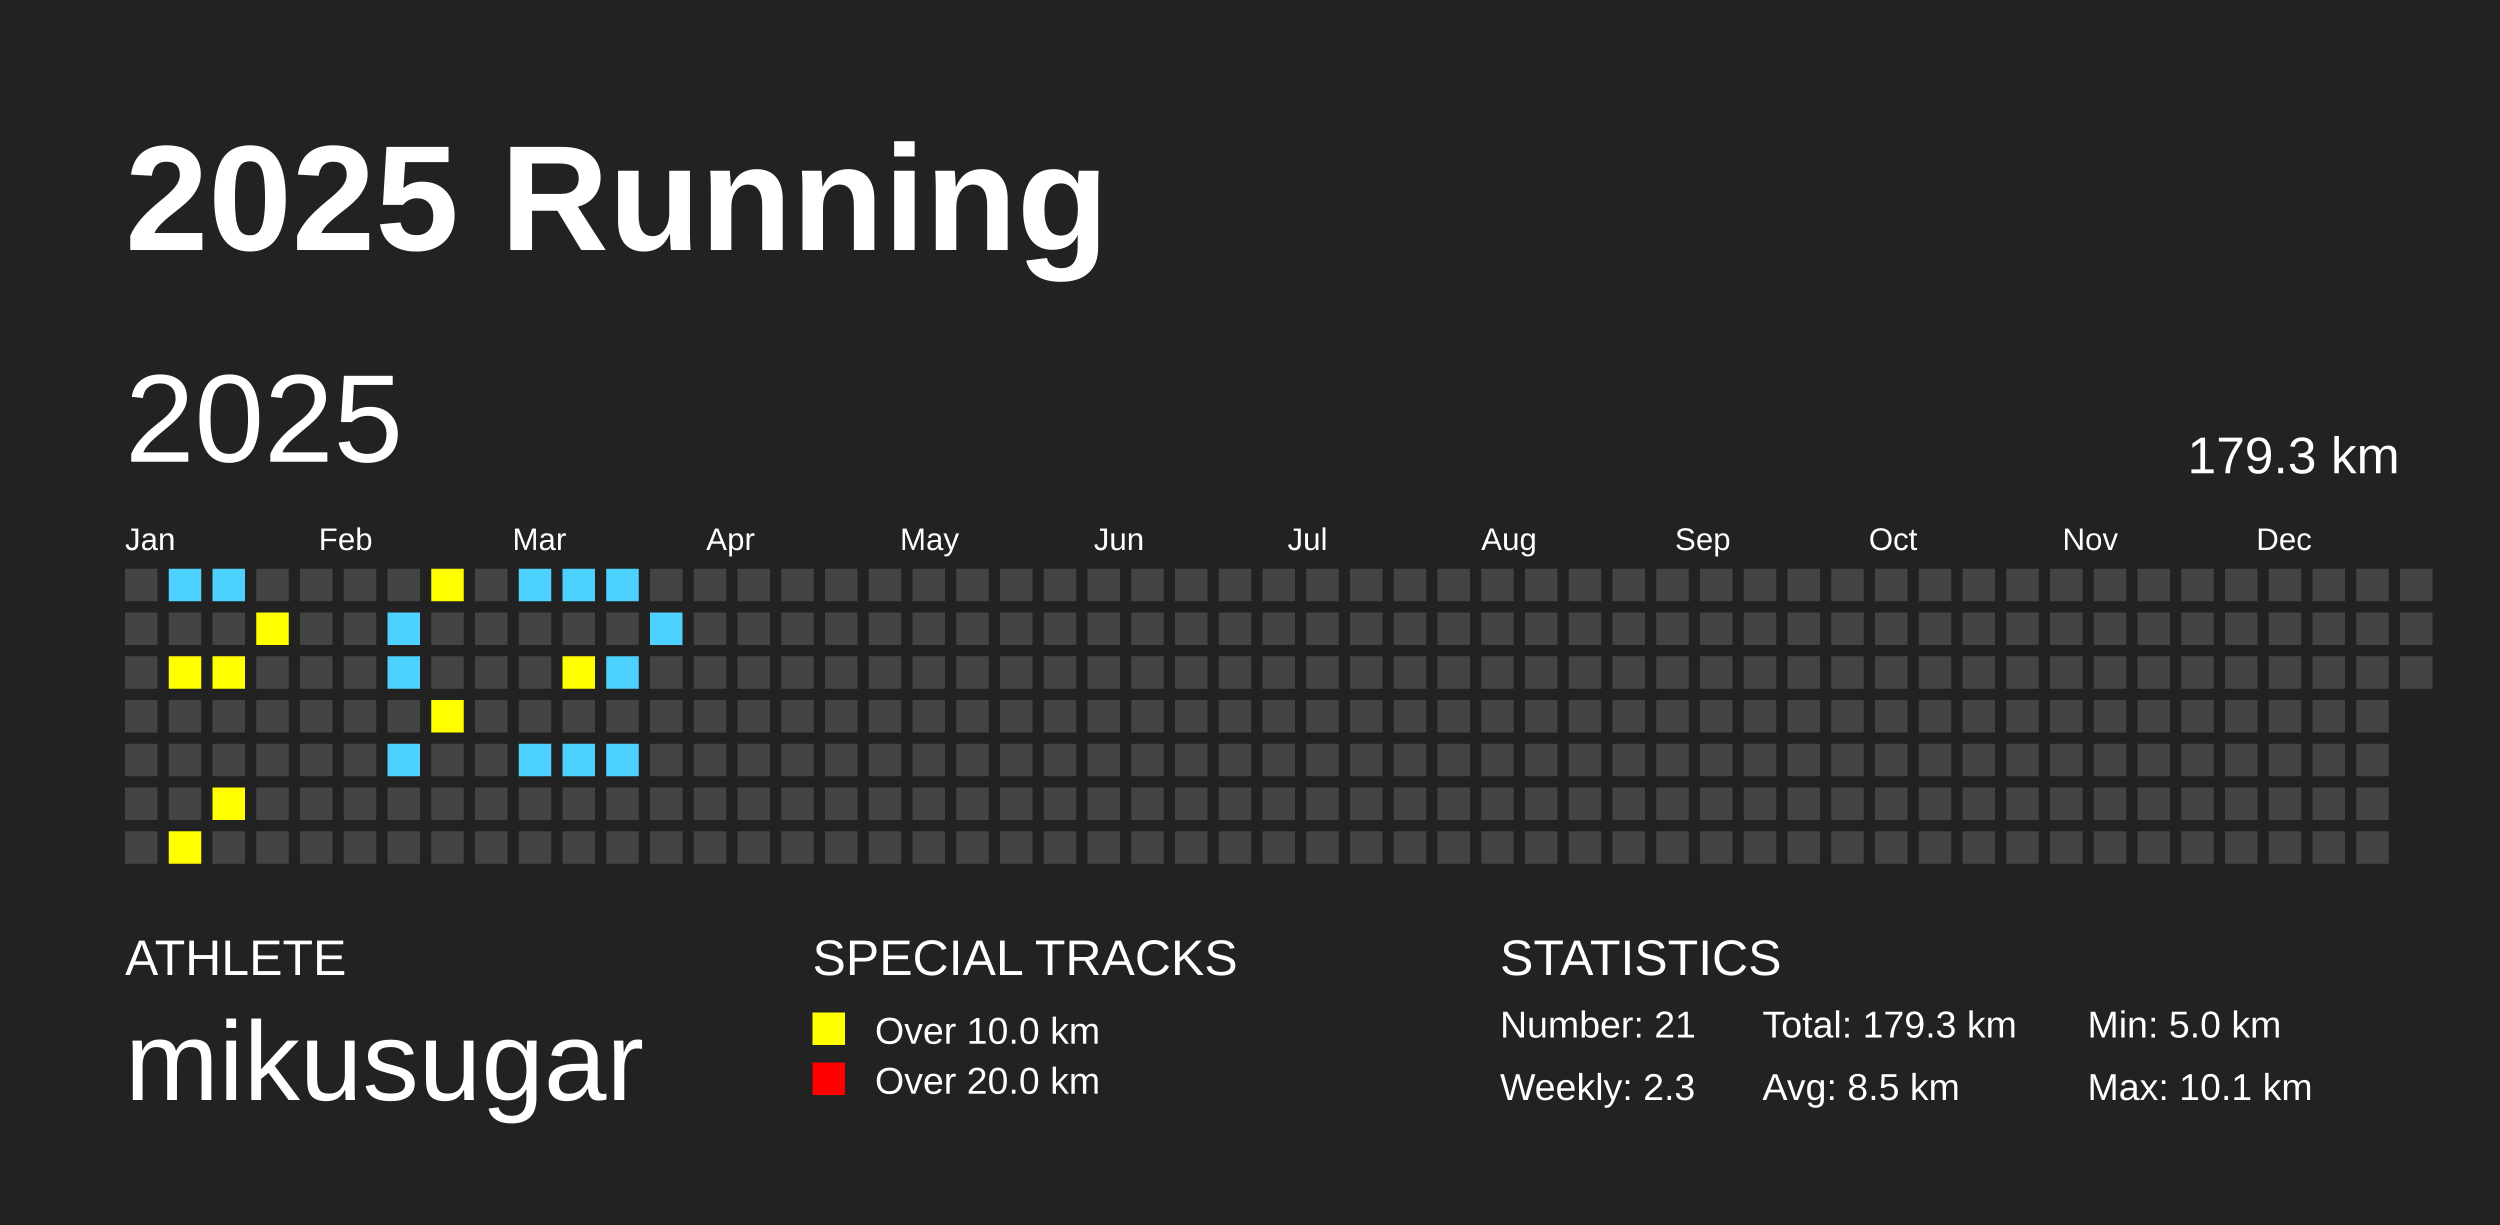
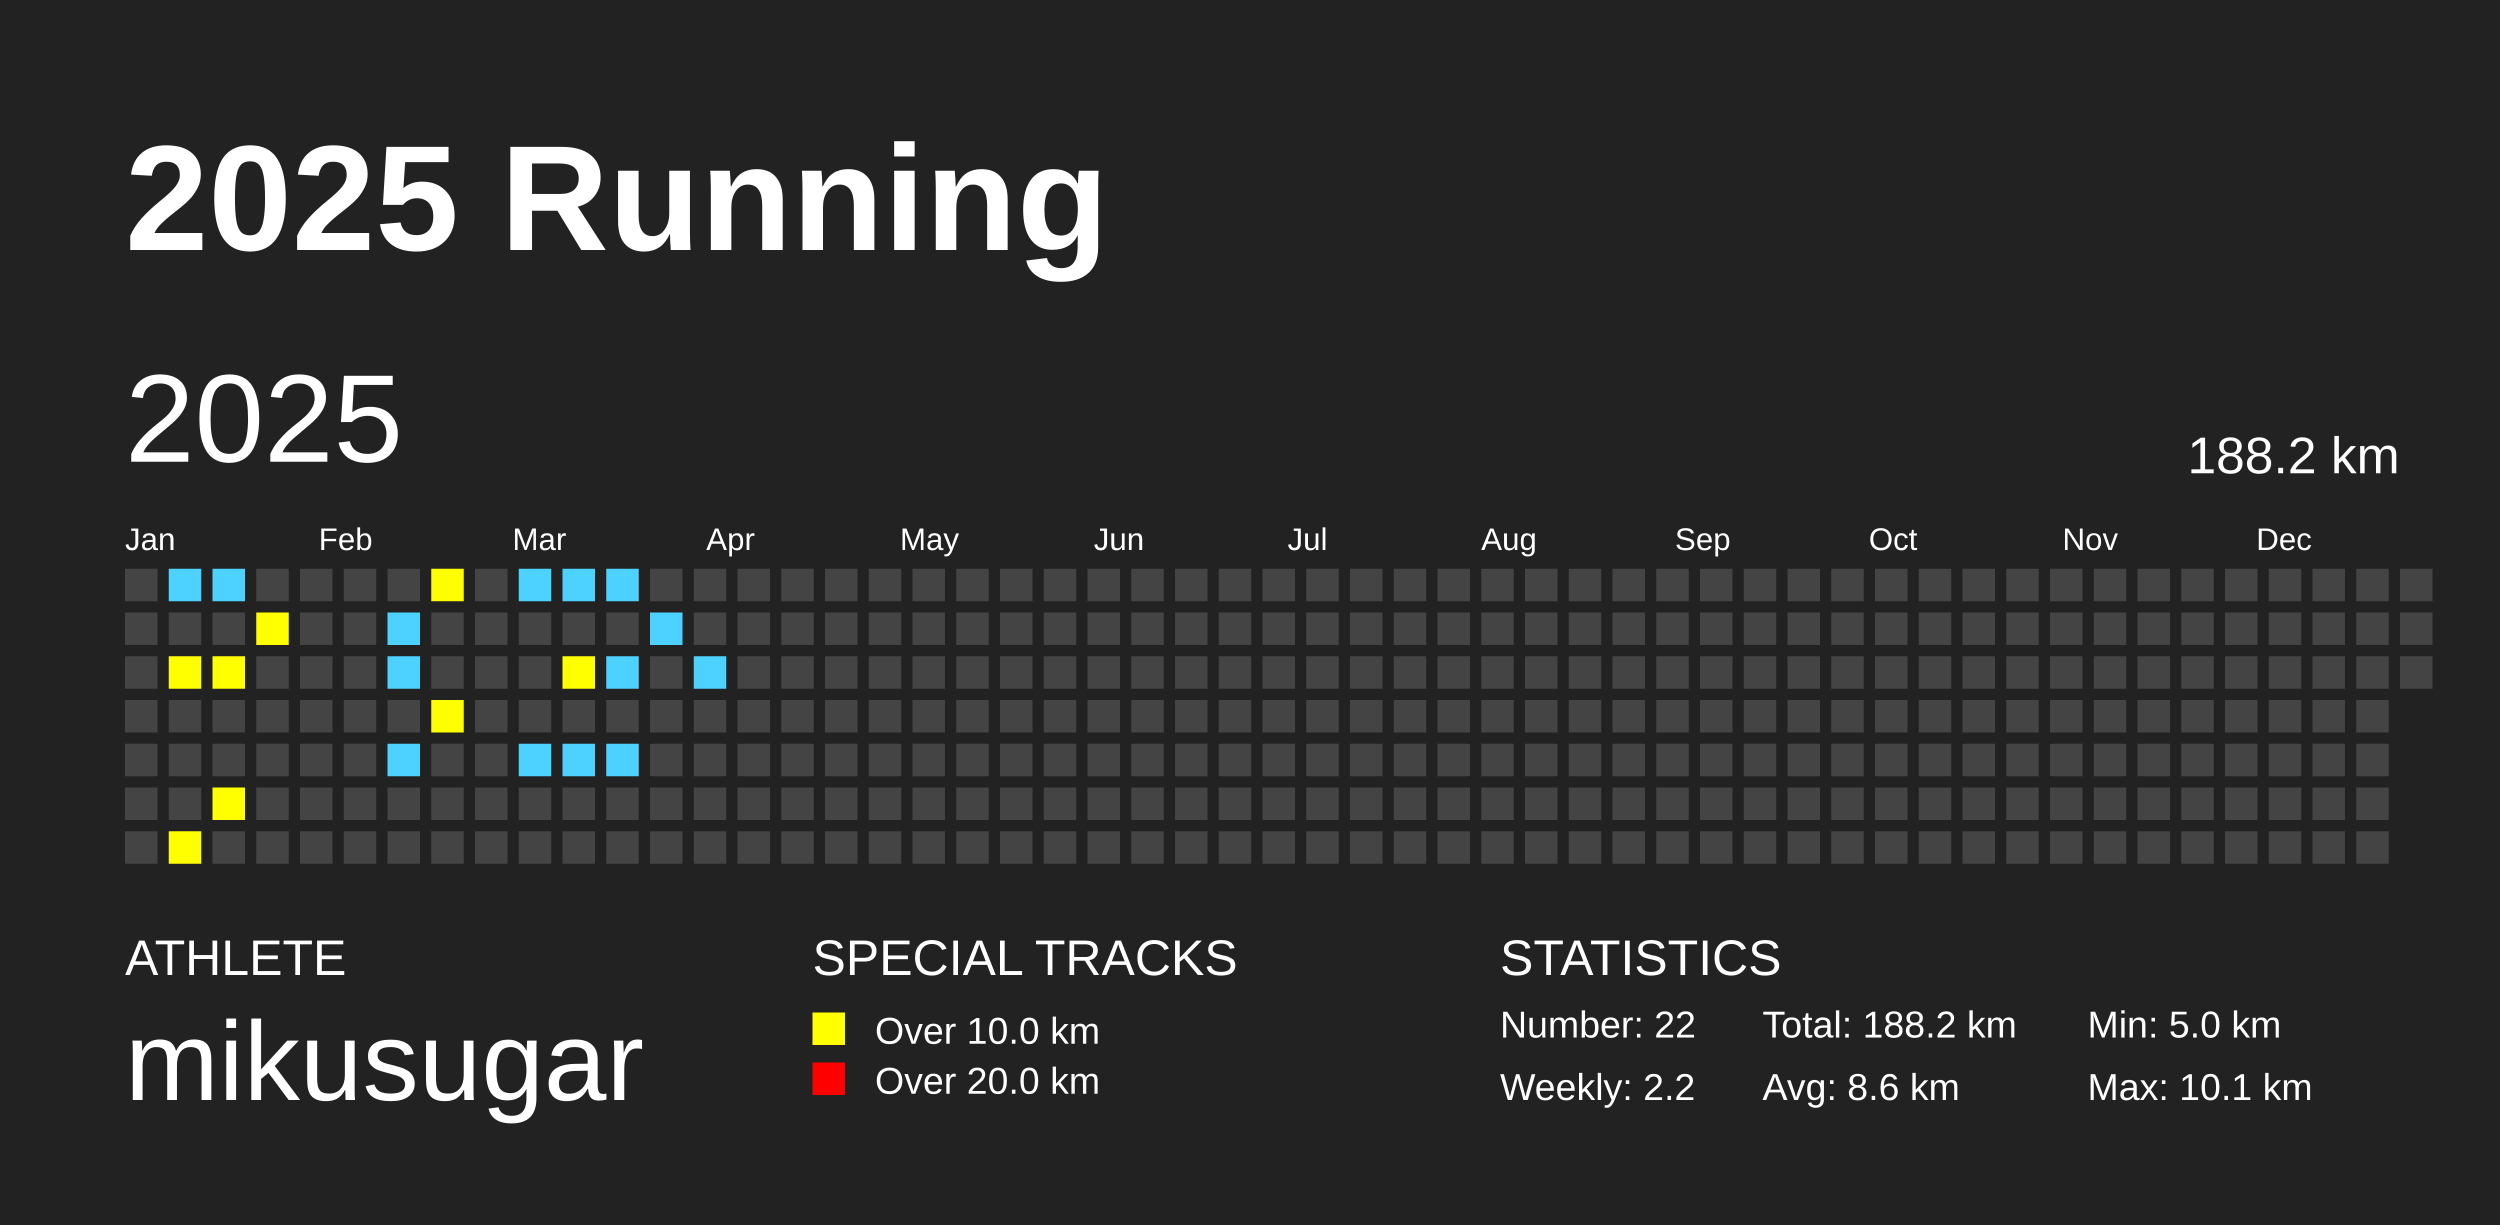
<svg xmlns="http://www.w3.org/2000/svg" baseProfile="full" height="98mm" version="1.1" viewBox="0,0,200,98" width="200mm">
  <defs />
  <rect fill="#222222" height="98" width="200" x="0" y="0" />
  <text fill="#FFFFFF" style="font-size:12px; font-family:Arial; font-weight:bold;" x="10" y="20">2025 Running</text>
  <text fill="#FFFFFF" style="font-size:4px; font-family:Arial" x="10" y="78">ATHLETE</text>
  <text fill="#FFFFFF" style="font-size:9px; font-family:Arial" x="10" y="88">mikusugar</text>
  <text fill="#FFFFFF" style="font-size:4px; font-family:Arial" x="65" y="78">SPECIAL TRACKS</text>
  <rect fill="yellow" height="2.6" width="2.6" x="65" y="81" />
  <text fill="#FFFFFF" style="font-size:3px; font-family:Arial" x="70" y="83.5">Over 10.0 km</text>
  <rect fill="red" height="2.6" width="2.6" x="65" y="85" />
  <text fill="#FFFFFF" style="font-size:3px; font-family:Arial" x="70" y="87.5">Over 20.0 km</text>
  <text fill="#FFFFFF" style="font-size:4px; font-family:Arial" x="120" y="78">STATISTICS</text>
-   <text fill="#FFFFFF" style="font-size:3px; font-family:Arial" x="120" y="83">Number: 21</text>
-   <text fill="#FFFFFF" style="font-size:3px; font-family:Arial" x="120" y="88">Weekly: 2.3</text>
-   <text fill="#FFFFFF" style="font-size:3px; font-family:Arial" x="141" y="83">Total: 179.3 km</text>
-   <text fill="#FFFFFF" style="font-size:3px; font-family:Arial" x="141" y="88">Avg: 8.5 km</text>
+   <text fill="#FFFFFF" style="font-size:3px; font-family:Arial" x="120" y="83">Number: 22</text>
+   <text fill="#FFFFFF" style="font-size:3px; font-family:Arial" x="120" y="88">Weekly: 2.2</text>
+   <text fill="#FFFFFF" style="font-size:3px; font-family:Arial" x="141" y="83">Total: 188.2 km</text>
+   <text fill="#FFFFFF" style="font-size:3px; font-family:Arial" x="141" y="88">Avg: 8.6 km</text>
  <text fill="#FFFFFF" style="font-size:3px; font-family:Arial" x="167" y="83">Min: 5.0 km</text>
  <text fill="#FFFFFF" style="font-size:3px; font-family:Arial" x="167" y="88">Max: 10.1 km</text>
  <text dominant-baseline="hanging" fill="#FFFFFF" style="font-size:10.0px; font-family:Arial;" x="10" y="30">2025</text>
-   <text dominant-baseline="hanging" fill="#FFFFFF" style="font-size:4.125px; font-family:Arial;" x="175" y="35">179.3 km</text>
+   <text dominant-baseline="hanging" fill="#FFFFFF" style="font-size:4.125px; font-family:Arial;" x="175" y="35">188.2 km</text>
  <text fill="#FFFFFF" style="font-size:2.5px; font-family:Arial" x="10.0" y="44">Jan</text>
  <text fill="#FFFFFF" style="font-size:2.5px; font-family:Arial" x="25.5" y="44">Feb</text>
  <text fill="#FFFFFF" style="font-size:2.5px; font-family:Arial" x="41.0" y="44">Mar</text>
  <text fill="#FFFFFF" style="font-size:2.5px; font-family:Arial" x="56.5" y="44">Apr</text>
  <text fill="#FFFFFF" style="font-size:2.5px; font-family:Arial" x="72.0" y="44">May</text>
  <text fill="#FFFFFF" style="font-size:2.5px; font-family:Arial" x="87.5" y="44">Jun</text>
  <text fill="#FFFFFF" style="font-size:2.5px; font-family:Arial" x="103.0" y="44">Jul</text>
  <text fill="#FFFFFF" style="font-size:2.5px; font-family:Arial" x="118.5" y="44">Aug</text>
  <text fill="#FFFFFF" style="font-size:2.5px; font-family:Arial" x="134.0" y="44">Sep</text>
  <text fill="#FFFFFF" style="font-size:2.5px; font-family:Arial" x="149.5" y="44">Oct</text>
  <text fill="#FFFFFF" style="font-size:2.5px; font-family:Arial" x="165.0" y="44">Nov</text>
  <text fill="#FFFFFF" style="font-size:2.5px; font-family:Arial" x="180.5" y="44">Dec</text>
  <rect fill="#444444" height="2.6" width="2.6" x="10.0" y="45.5" />
  <rect fill="#444444" height="2.6" width="2.6" x="10.0" y="49.0" />
  <rect fill="#444444" height="2.6" width="2.6" x="10.0" y="52.5" />
  <rect fill="#444444" height="2.6" width="2.6" x="10.0" y="56.0" />
  <rect fill="#444444" height="2.6" width="2.6" x="10.0" y="59.5" />
  <rect fill="#444444" height="2.6" width="2.6" x="10.0" y="63.0" />
  <rect fill="#444444" height="2.6" width="2.6" x="10.0" y="66.5" />
  <rect fill="#4DD2FF" height="2.6" width="2.6" x="13.5" y="45.5" />
  <rect fill="#444444" height="2.6" width="2.6" x="13.5" y="49.0" />
  <rect fill="yellow" height="2.6" width="2.6" x="13.5" y="52.5" />
  <rect fill="#444444" height="2.6" width="2.6" x="13.5" y="56.0" />
  <rect fill="#444444" height="2.6" width="2.6" x="13.5" y="59.5" />
  <rect fill="#444444" height="2.6" width="2.6" x="13.5" y="63.0" />
  <rect fill="yellow" height="2.6" width="2.6" x="13.5" y="66.5" />
  <rect fill="#4DD2FF" height="2.6" width="2.6" x="17.0" y="45.5" />
  <rect fill="#444444" height="2.6" width="2.6" x="17.0" y="49.0" />
  <rect fill="yellow" height="2.6" width="2.6" x="17.0" y="52.5" />
  <rect fill="#444444" height="2.6" width="2.6" x="17.0" y="56.0" />
  <rect fill="#444444" height="2.6" width="2.6" x="17.0" y="59.5" />
  <rect fill="yellow" height="2.6" width="2.6" x="17.0" y="63.0" />
  <rect fill="#444444" height="2.6" width="2.6" x="17.0" y="66.5" />
  <rect fill="#444444" height="2.6" width="2.6" x="20.5" y="45.5" />
  <rect fill="yellow" height="2.6" width="2.6" x="20.5" y="49.0" />
  <rect fill="#444444" height="2.6" width="2.6" x="20.5" y="52.5" />
  <rect fill="#444444" height="2.6" width="2.6" x="20.5" y="56.0" />
  <rect fill="#444444" height="2.6" width="2.6" x="20.5" y="59.5" />
  <rect fill="#444444" height="2.6" width="2.6" x="20.5" y="63.0" />
  <rect fill="#444444" height="2.6" width="2.6" x="20.5" y="66.5" />
  <rect fill="#444444" height="2.6" width="2.6" x="24.0" y="45.5" />
  <rect fill="#444444" height="2.6" width="2.6" x="24.0" y="49.0" />
  <rect fill="#444444" height="2.6" width="2.6" x="24.0" y="52.5" />
  <rect fill="#444444" height="2.6" width="2.6" x="24.0" y="56.0" />
  <rect fill="#444444" height="2.6" width="2.6" x="24.0" y="59.5" />
  <rect fill="#444444" height="2.6" width="2.6" x="24.0" y="63.0" />
  <rect fill="#444444" height="2.6" width="2.6" x="24.0" y="66.5" />
  <rect fill="#444444" height="2.6" width="2.6" x="27.5" y="45.5" />
  <rect fill="#444444" height="2.6" width="2.6" x="27.5" y="49.0" />
  <rect fill="#444444" height="2.6" width="2.6" x="27.5" y="52.5" />
  <rect fill="#444444" height="2.6" width="2.6" x="27.5" y="56.0" />
  <rect fill="#444444" height="2.6" width="2.6" x="27.5" y="59.5" />
  <rect fill="#444444" height="2.6" width="2.6" x="27.5" y="63.0" />
  <rect fill="#444444" height="2.6" width="2.6" x="27.5" y="66.5" />
  <rect fill="#444444" height="2.6" width="2.6" x="31.0" y="45.5" />
  <rect fill="#4DD2FF" height="2.6" width="2.6" x="31.0" y="49.0" />
  <rect fill="#4DD2FF" height="2.6" width="2.6" x="31.0" y="52.5" />
  <rect fill="#444444" height="2.6" width="2.6" x="31.0" y="56.0" />
  <rect fill="#4DD2FF" height="2.6" width="2.6" x="31.0" y="59.5" />
  <rect fill="#444444" height="2.6" width="2.6" x="31.0" y="63.0" />
  <rect fill="#444444" height="2.6" width="2.6" x="31.0" y="66.5" />
  <rect fill="yellow" height="2.6" width="2.6" x="34.5" y="45.5" />
  <rect fill="#444444" height="2.6" width="2.6" x="34.5" y="49.0" />
  <rect fill="#444444" height="2.6" width="2.6" x="34.5" y="52.5" />
  <rect fill="yellow" height="2.6" width="2.6" x="34.5" y="56.0" />
  <rect fill="#444444" height="2.6" width="2.6" x="34.5" y="59.5" />
  <rect fill="#444444" height="2.6" width="2.6" x="34.5" y="63.0" />
  <rect fill="#444444" height="2.6" width="2.6" x="34.5" y="66.5" />
  <rect fill="#444444" height="2.6" width="2.6" x="38.0" y="45.5" />
  <rect fill="#444444" height="2.6" width="2.6" x="38.0" y="49.0" />
  <rect fill="#444444" height="2.6" width="2.6" x="38.0" y="52.5" />
  <rect fill="#444444" height="2.6" width="2.6" x="38.0" y="56.0" />
  <rect fill="#444444" height="2.6" width="2.6" x="38.0" y="59.5" />
  <rect fill="#444444" height="2.6" width="2.6" x="38.0" y="63.0" />
  <rect fill="#444444" height="2.6" width="2.6" x="38.0" y="66.5" />
  <rect fill="#4DD2FF" height="2.6" width="2.6" x="41.5" y="45.5" />
  <rect fill="#444444" height="2.6" width="2.6" x="41.5" y="49.0" />
  <rect fill="#444444" height="2.6" width="2.6" x="41.5" y="52.5" />
  <rect fill="#444444" height="2.6" width="2.6" x="41.5" y="56.0" />
  <rect fill="#4DD2FF" height="2.6" width="2.6" x="41.5" y="59.5" />
  <rect fill="#444444" height="2.6" width="2.6" x="41.5" y="63.0" />
  <rect fill="#444444" height="2.6" width="2.6" x="41.5" y="66.5" />
  <rect fill="#4DD2FF" height="2.6" width="2.6" x="45.0" y="45.5" />
  <rect fill="#444444" height="2.6" width="2.6" x="45.0" y="49.0" />
  <rect fill="yellow" height="2.6" width="2.6" x="45.0" y="52.5" />
  <rect fill="#444444" height="2.6" width="2.6" x="45.0" y="56.0" />
  <rect fill="#4DD2FF" height="2.6" width="2.6" x="45.0" y="59.5" />
  <rect fill="#444444" height="2.6" width="2.6" x="45.0" y="63.0" />
  <rect fill="#444444" height="2.6" width="2.6" x="45.0" y="66.5" />
  <rect fill="#4DD2FF" height="2.6" width="2.6" x="48.5" y="45.5" />
  <rect fill="#444444" height="2.6" width="2.6" x="48.5" y="49.0" />
  <rect fill="#4DD2FF" height="2.6" width="2.6" x="48.5" y="52.5" />
  <rect fill="#444444" height="2.6" width="2.6" x="48.5" y="56.0" />
  <rect fill="#4DD2FF" height="2.6" width="2.6" x="48.5" y="59.5" />
  <rect fill="#444444" height="2.6" width="2.6" x="48.5" y="63.0" />
  <rect fill="#444444" height="2.6" width="2.6" x="48.5" y="66.5" />
  <rect fill="#444444" height="2.6" width="2.6" x="52.0" y="45.5" />
  <rect fill="#4DD2FF" height="2.6" width="2.6" x="52.0" y="49.0" />
  <rect fill="#444444" height="2.6" width="2.6" x="52.0" y="52.5" />
  <rect fill="#444444" height="2.6" width="2.6" x="52.0" y="56.0" />
  <rect fill="#444444" height="2.6" width="2.6" x="52.0" y="59.5" />
  <rect fill="#444444" height="2.6" width="2.6" x="52.0" y="63.0" />
  <rect fill="#444444" height="2.6" width="2.6" x="52.0" y="66.5" />
  <rect fill="#444444" height="2.6" width="2.6" x="55.5" y="45.5" />
  <rect fill="#444444" height="2.6" width="2.6" x="55.5" y="49.0" />
-   <rect fill="#444444" height="2.6" width="2.6" x="55.5" y="52.5" />
+   <rect fill="#4DD2FF" height="2.6" width="2.6" x="55.5" y="52.5" />
  <rect fill="#444444" height="2.6" width="2.6" x="55.5" y="56.0" />
  <rect fill="#444444" height="2.6" width="2.6" x="55.5" y="59.5" />
  <rect fill="#444444" height="2.6" width="2.6" x="55.5" y="63.0" />
  <rect fill="#444444" height="2.6" width="2.6" x="55.5" y="66.5" />
  <rect fill="#444444" height="2.6" width="2.6" x="59.0" y="45.5" />
  <rect fill="#444444" height="2.6" width="2.6" x="59.0" y="49.0" />
  <rect fill="#444444" height="2.6" width="2.6" x="59.0" y="52.5" />
  <rect fill="#444444" height="2.6" width="2.6" x="59.0" y="56.0" />
  <rect fill="#444444" height="2.6" width="2.6" x="59.0" y="59.5" />
  <rect fill="#444444" height="2.6" width="2.6" x="59.0" y="63.0" />
  <rect fill="#444444" height="2.6" width="2.6" x="59.0" y="66.5" />
  <rect fill="#444444" height="2.6" width="2.6" x="62.5" y="45.5" />
  <rect fill="#444444" height="2.6" width="2.6" x="62.5" y="49.0" />
  <rect fill="#444444" height="2.6" width="2.6" x="62.5" y="52.5" />
  <rect fill="#444444" height="2.6" width="2.6" x="62.5" y="56.0" />
  <rect fill="#444444" height="2.6" width="2.6" x="62.5" y="59.5" />
  <rect fill="#444444" height="2.6" width="2.6" x="62.5" y="63.0" />
  <rect fill="#444444" height="2.6" width="2.6" x="62.5" y="66.5" />
  <rect fill="#444444" height="2.6" width="2.6" x="66.0" y="45.5" />
  <rect fill="#444444" height="2.6" width="2.6" x="66.0" y="49.0" />
  <rect fill="#444444" height="2.6" width="2.6" x="66.0" y="52.5" />
  <rect fill="#444444" height="2.6" width="2.6" x="66.0" y="56.0" />
  <rect fill="#444444" height="2.6" width="2.6" x="66.0" y="59.5" />
  <rect fill="#444444" height="2.6" width="2.6" x="66.0" y="63.0" />
  <rect fill="#444444" height="2.6" width="2.6" x="66.0" y="66.5" />
  <rect fill="#444444" height="2.6" width="2.6" x="69.5" y="45.5" />
  <rect fill="#444444" height="2.6" width="2.6" x="69.5" y="49.0" />
  <rect fill="#444444" height="2.6" width="2.6" x="69.5" y="52.5" />
  <rect fill="#444444" height="2.6" width="2.6" x="69.5" y="56.0" />
  <rect fill="#444444" height="2.6" width="2.6" x="69.5" y="59.5" />
  <rect fill="#444444" height="2.6" width="2.6" x="69.5" y="63.0" />
  <rect fill="#444444" height="2.6" width="2.6" x="69.5" y="66.5" />
  <rect fill="#444444" height="2.6" width="2.6" x="73.0" y="45.5" />
  <rect fill="#444444" height="2.6" width="2.6" x="73.0" y="49.0" />
  <rect fill="#444444" height="2.6" width="2.6" x="73.0" y="52.5" />
  <rect fill="#444444" height="2.6" width="2.6" x="73.0" y="56.0" />
  <rect fill="#444444" height="2.6" width="2.6" x="73.0" y="59.5" />
  <rect fill="#444444" height="2.6" width="2.6" x="73.0" y="63.0" />
  <rect fill="#444444" height="2.6" width="2.6" x="73.0" y="66.5" />
  <rect fill="#444444" height="2.6" width="2.6" x="76.5" y="45.5" />
  <rect fill="#444444" height="2.6" width="2.6" x="76.5" y="49.0" />
  <rect fill="#444444" height="2.6" width="2.6" x="76.5" y="52.5" />
  <rect fill="#444444" height="2.6" width="2.6" x="76.5" y="56.0" />
  <rect fill="#444444" height="2.6" width="2.6" x="76.5" y="59.5" />
  <rect fill="#444444" height="2.6" width="2.6" x="76.5" y="63.0" />
  <rect fill="#444444" height="2.6" width="2.6" x="76.5" y="66.5" />
  <rect fill="#444444" height="2.6" width="2.6" x="80.0" y="45.5" />
  <rect fill="#444444" height="2.6" width="2.6" x="80.0" y="49.0" />
  <rect fill="#444444" height="2.6" width="2.6" x="80.0" y="52.5" />
  <rect fill="#444444" height="2.6" width="2.6" x="80.0" y="56.0" />
  <rect fill="#444444" height="2.6" width="2.6" x="80.0" y="59.5" />
  <rect fill="#444444" height="2.6" width="2.6" x="80.0" y="63.0" />
  <rect fill="#444444" height="2.6" width="2.6" x="80.0" y="66.5" />
  <rect fill="#444444" height="2.6" width="2.6" x="83.5" y="45.5" />
  <rect fill="#444444" height="2.6" width="2.6" x="83.5" y="49.0" />
  <rect fill="#444444" height="2.6" width="2.6" x="83.5" y="52.5" />
  <rect fill="#444444" height="2.6" width="2.6" x="83.5" y="56.0" />
  <rect fill="#444444" height="2.6" width="2.6" x="83.5" y="59.5" />
  <rect fill="#444444" height="2.6" width="2.6" x="83.5" y="63.0" />
  <rect fill="#444444" height="2.6" width="2.6" x="83.5" y="66.5" />
  <rect fill="#444444" height="2.6" width="2.6" x="87.0" y="45.5" />
  <rect fill="#444444" height="2.6" width="2.6" x="87.0" y="49.0" />
  <rect fill="#444444" height="2.6" width="2.6" x="87.0" y="52.5" />
  <rect fill="#444444" height="2.6" width="2.6" x="87.0" y="56.0" />
  <rect fill="#444444" height="2.6" width="2.6" x="87.0" y="59.5" />
  <rect fill="#444444" height="2.6" width="2.6" x="87.0" y="63.0" />
  <rect fill="#444444" height="2.6" width="2.6" x="87.0" y="66.5" />
  <rect fill="#444444" height="2.6" width="2.6" x="90.5" y="45.5" />
  <rect fill="#444444" height="2.6" width="2.6" x="90.5" y="49.0" />
  <rect fill="#444444" height="2.6" width="2.6" x="90.5" y="52.5" />
  <rect fill="#444444" height="2.6" width="2.6" x="90.5" y="56.0" />
  <rect fill="#444444" height="2.6" width="2.6" x="90.5" y="59.5" />
  <rect fill="#444444" height="2.6" width="2.6" x="90.5" y="63.0" />
  <rect fill="#444444" height="2.6" width="2.6" x="90.5" y="66.5" />
  <rect fill="#444444" height="2.6" width="2.6" x="94.0" y="45.5" />
  <rect fill="#444444" height="2.6" width="2.6" x="94.0" y="49.0" />
  <rect fill="#444444" height="2.6" width="2.6" x="94.0" y="52.5" />
  <rect fill="#444444" height="2.6" width="2.6" x="94.0" y="56.0" />
  <rect fill="#444444" height="2.6" width="2.6" x="94.0" y="59.5" />
  <rect fill="#444444" height="2.6" width="2.6" x="94.0" y="63.0" />
  <rect fill="#444444" height="2.6" width="2.6" x="94.0" y="66.5" />
  <rect fill="#444444" height="2.6" width="2.6" x="97.5" y="45.5" />
  <rect fill="#444444" height="2.6" width="2.6" x="97.5" y="49.0" />
  <rect fill="#444444" height="2.6" width="2.6" x="97.5" y="52.5" />
  <rect fill="#444444" height="2.6" width="2.6" x="97.5" y="56.0" />
  <rect fill="#444444" height="2.6" width="2.6" x="97.5" y="59.5" />
  <rect fill="#444444" height="2.6" width="2.6" x="97.5" y="63.0" />
  <rect fill="#444444" height="2.6" width="2.6" x="97.5" y="66.5" />
  <rect fill="#444444" height="2.6" width="2.6" x="101.0" y="45.5" />
  <rect fill="#444444" height="2.6" width="2.6" x="101.0" y="49.0" />
  <rect fill="#444444" height="2.6" width="2.6" x="101.0" y="52.5" />
  <rect fill="#444444" height="2.6" width="2.6" x="101.0" y="56.0" />
  <rect fill="#444444" height="2.6" width="2.6" x="101.0" y="59.5" />
  <rect fill="#444444" height="2.6" width="2.6" x="101.0" y="63.0" />
  <rect fill="#444444" height="2.6" width="2.6" x="101.0" y="66.5" />
  <rect fill="#444444" height="2.6" width="2.6" x="104.5" y="45.5" />
  <rect fill="#444444" height="2.6" width="2.6" x="104.5" y="49.0" />
  <rect fill="#444444" height="2.6" width="2.6" x="104.5" y="52.5" />
  <rect fill="#444444" height="2.6" width="2.6" x="104.5" y="56.0" />
  <rect fill="#444444" height="2.6" width="2.6" x="104.5" y="59.5" />
  <rect fill="#444444" height="2.6" width="2.6" x="104.5" y="63.0" />
  <rect fill="#444444" height="2.6" width="2.6" x="104.5" y="66.5" />
  <rect fill="#444444" height="2.6" width="2.6" x="108.0" y="45.5" />
  <rect fill="#444444" height="2.6" width="2.6" x="108.0" y="49.0" />
  <rect fill="#444444" height="2.6" width="2.6" x="108.0" y="52.5" />
  <rect fill="#444444" height="2.6" width="2.6" x="108.0" y="56.0" />
  <rect fill="#444444" height="2.6" width="2.6" x="108.0" y="59.5" />
  <rect fill="#444444" height="2.6" width="2.6" x="108.0" y="63.0" />
  <rect fill="#444444" height="2.6" width="2.6" x="108.0" y="66.5" />
  <rect fill="#444444" height="2.6" width="2.6" x="111.5" y="45.5" />
  <rect fill="#444444" height="2.6" width="2.6" x="111.5" y="49.0" />
  <rect fill="#444444" height="2.6" width="2.6" x="111.5" y="52.5" />
  <rect fill="#444444" height="2.6" width="2.6" x="111.5" y="56.0" />
  <rect fill="#444444" height="2.6" width="2.6" x="111.5" y="59.5" />
  <rect fill="#444444" height="2.6" width="2.6" x="111.5" y="63.0" />
  <rect fill="#444444" height="2.6" width="2.6" x="111.5" y="66.5" />
  <rect fill="#444444" height="2.6" width="2.6" x="115.0" y="45.5" />
  <rect fill="#444444" height="2.6" width="2.6" x="115.0" y="49.0" />
  <rect fill="#444444" height="2.6" width="2.6" x="115.0" y="52.5" />
  <rect fill="#444444" height="2.6" width="2.6" x="115.0" y="56.0" />
  <rect fill="#444444" height="2.6" width="2.6" x="115.0" y="59.5" />
  <rect fill="#444444" height="2.6" width="2.6" x="115.0" y="63.0" />
  <rect fill="#444444" height="2.6" width="2.6" x="115.0" y="66.5" />
  <rect fill="#444444" height="2.6" width="2.6" x="118.5" y="45.5" />
  <rect fill="#444444" height="2.6" width="2.6" x="118.5" y="49.0" />
  <rect fill="#444444" height="2.6" width="2.6" x="118.5" y="52.5" />
  <rect fill="#444444" height="2.6" width="2.6" x="118.5" y="56.0" />
  <rect fill="#444444" height="2.6" width="2.6" x="118.5" y="59.5" />
  <rect fill="#444444" height="2.6" width="2.6" x="118.5" y="63.0" />
  <rect fill="#444444" height="2.6" width="2.6" x="118.5" y="66.5" />
  <rect fill="#444444" height="2.6" width="2.6" x="122.0" y="45.5" />
  <rect fill="#444444" height="2.6" width="2.6" x="122.0" y="49.0" />
  <rect fill="#444444" height="2.6" width="2.6" x="122.0" y="52.5" />
  <rect fill="#444444" height="2.6" width="2.6" x="122.0" y="56.0" />
  <rect fill="#444444" height="2.6" width="2.6" x="122.0" y="59.5" />
  <rect fill="#444444" height="2.6" width="2.6" x="122.0" y="63.0" />
  <rect fill="#444444" height="2.6" width="2.6" x="122.0" y="66.5" />
  <rect fill="#444444" height="2.6" width="2.6" x="125.5" y="45.5" />
  <rect fill="#444444" height="2.6" width="2.6" x="125.5" y="49.0" />
  <rect fill="#444444" height="2.6" width="2.6" x="125.5" y="52.5" />
  <rect fill="#444444" height="2.6" width="2.6" x="125.5" y="56.0" />
  <rect fill="#444444" height="2.6" width="2.6" x="125.5" y="59.5" />
  <rect fill="#444444" height="2.6" width="2.6" x="125.5" y="63.0" />
  <rect fill="#444444" height="2.6" width="2.6" x="125.5" y="66.5" />
  <rect fill="#444444" height="2.6" width="2.6" x="129.0" y="45.5" />
  <rect fill="#444444" height="2.6" width="2.6" x="129.0" y="49.0" />
  <rect fill="#444444" height="2.6" width="2.6" x="129.0" y="52.5" />
  <rect fill="#444444" height="2.6" width="2.6" x="129.0" y="56.0" />
  <rect fill="#444444" height="2.6" width="2.6" x="129.0" y="59.5" />
  <rect fill="#444444" height="2.6" width="2.6" x="129.0" y="63.0" />
  <rect fill="#444444" height="2.6" width="2.6" x="129.0" y="66.5" />
  <rect fill="#444444" height="2.6" width="2.6" x="132.5" y="45.5" />
  <rect fill="#444444" height="2.6" width="2.6" x="132.5" y="49.0" />
  <rect fill="#444444" height="2.6" width="2.6" x="132.5" y="52.5" />
  <rect fill="#444444" height="2.6" width="2.6" x="132.5" y="56.0" />
  <rect fill="#444444" height="2.6" width="2.6" x="132.5" y="59.5" />
  <rect fill="#444444" height="2.6" width="2.6" x="132.5" y="63.0" />
  <rect fill="#444444" height="2.6" width="2.6" x="132.5" y="66.5" />
  <rect fill="#444444" height="2.6" width="2.6" x="136.0" y="45.5" />
  <rect fill="#444444" height="2.6" width="2.6" x="136.0" y="49.0" />
  <rect fill="#444444" height="2.6" width="2.6" x="136.0" y="52.5" />
  <rect fill="#444444" height="2.6" width="2.6" x="136.0" y="56.0" />
  <rect fill="#444444" height="2.6" width="2.6" x="136.0" y="59.5" />
  <rect fill="#444444" height="2.6" width="2.6" x="136.0" y="63.0" />
  <rect fill="#444444" height="2.6" width="2.6" x="136.0" y="66.5" />
  <rect fill="#444444" height="2.6" width="2.6" x="139.5" y="45.5" />
  <rect fill="#444444" height="2.6" width="2.6" x="139.5" y="49.0" />
  <rect fill="#444444" height="2.6" width="2.6" x="139.5" y="52.5" />
  <rect fill="#444444" height="2.6" width="2.6" x="139.5" y="56.0" />
  <rect fill="#444444" height="2.6" width="2.6" x="139.5" y="59.5" />
  <rect fill="#444444" height="2.6" width="2.6" x="139.5" y="63.0" />
  <rect fill="#444444" height="2.6" width="2.6" x="139.5" y="66.5" />
  <rect fill="#444444" height="2.6" width="2.6" x="143.0" y="45.5" />
  <rect fill="#444444" height="2.6" width="2.6" x="143.0" y="49.0" />
  <rect fill="#444444" height="2.6" width="2.6" x="143.0" y="52.5" />
  <rect fill="#444444" height="2.6" width="2.6" x="143.0" y="56.0" />
  <rect fill="#444444" height="2.6" width="2.6" x="143.0" y="59.5" />
  <rect fill="#444444" height="2.6" width="2.6" x="143.0" y="63.0" />
  <rect fill="#444444" height="2.6" width="2.6" x="143.0" y="66.5" />
  <rect fill="#444444" height="2.6" width="2.6" x="146.5" y="45.5" />
  <rect fill="#444444" height="2.6" width="2.6" x="146.5" y="49.0" />
  <rect fill="#444444" height="2.6" width="2.6" x="146.5" y="52.5" />
  <rect fill="#444444" height="2.6" width="2.6" x="146.5" y="56.0" />
  <rect fill="#444444" height="2.6" width="2.6" x="146.5" y="59.5" />
  <rect fill="#444444" height="2.6" width="2.6" x="146.5" y="63.0" />
  <rect fill="#444444" height="2.6" width="2.6" x="146.5" y="66.5" />
  <rect fill="#444444" height="2.6" width="2.6" x="150.0" y="45.5" />
  <rect fill="#444444" height="2.6" width="2.6" x="150.0" y="49.0" />
  <rect fill="#444444" height="2.6" width="2.6" x="150.0" y="52.5" />
  <rect fill="#444444" height="2.6" width="2.6" x="150.0" y="56.0" />
  <rect fill="#444444" height="2.6" width="2.6" x="150.0" y="59.5" />
  <rect fill="#444444" height="2.6" width="2.6" x="150.0" y="63.0" />
  <rect fill="#444444" height="2.6" width="2.6" x="150.0" y="66.5" />
  <rect fill="#444444" height="2.6" width="2.6" x="153.5" y="45.5" />
  <rect fill="#444444" height="2.6" width="2.6" x="153.5" y="49.0" />
  <rect fill="#444444" height="2.6" width="2.6" x="153.5" y="52.5" />
  <rect fill="#444444" height="2.6" width="2.6" x="153.5" y="56.0" />
  <rect fill="#444444" height="2.6" width="2.6" x="153.5" y="59.5" />
  <rect fill="#444444" height="2.6" width="2.6" x="153.5" y="63.0" />
  <rect fill="#444444" height="2.6" width="2.6" x="153.5" y="66.5" />
  <rect fill="#444444" height="2.6" width="2.6" x="157.0" y="45.5" />
  <rect fill="#444444" height="2.6" width="2.6" x="157.0" y="49.0" />
  <rect fill="#444444" height="2.6" width="2.6" x="157.0" y="52.5" />
  <rect fill="#444444" height="2.6" width="2.6" x="157.0" y="56.0" />
  <rect fill="#444444" height="2.6" width="2.6" x="157.0" y="59.5" />
  <rect fill="#444444" height="2.6" width="2.6" x="157.0" y="63.0" />
  <rect fill="#444444" height="2.6" width="2.6" x="157.0" y="66.5" />
  <rect fill="#444444" height="2.6" width="2.6" x="160.5" y="45.5" />
  <rect fill="#444444" height="2.6" width="2.6" x="160.5" y="49.0" />
  <rect fill="#444444" height="2.6" width="2.6" x="160.5" y="52.5" />
  <rect fill="#444444" height="2.6" width="2.6" x="160.5" y="56.0" />
  <rect fill="#444444" height="2.6" width="2.6" x="160.5" y="59.5" />
  <rect fill="#444444" height="2.6" width="2.6" x="160.5" y="63.0" />
  <rect fill="#444444" height="2.6" width="2.6" x="160.5" y="66.5" />
  <rect fill="#444444" height="2.6" width="2.6" x="164.0" y="45.5" />
  <rect fill="#444444" height="2.6" width="2.6" x="164.0" y="49.0" />
  <rect fill="#444444" height="2.6" width="2.6" x="164.0" y="52.5" />
  <rect fill="#444444" height="2.6" width="2.6" x="164.0" y="56.0" />
  <rect fill="#444444" height="2.6" width="2.6" x="164.0" y="59.5" />
  <rect fill="#444444" height="2.6" width="2.6" x="164.0" y="63.0" />
  <rect fill="#444444" height="2.6" width="2.6" x="164.0" y="66.5" />
  <rect fill="#444444" height="2.6" width="2.6" x="167.5" y="45.5" />
  <rect fill="#444444" height="2.6" width="2.6" x="167.5" y="49.0" />
  <rect fill="#444444" height="2.6" width="2.6" x="167.5" y="52.5" />
  <rect fill="#444444" height="2.6" width="2.6" x="167.5" y="56.0" />
  <rect fill="#444444" height="2.6" width="2.6" x="167.5" y="59.5" />
  <rect fill="#444444" height="2.6" width="2.6" x="167.5" y="63.0" />
  <rect fill="#444444" height="2.6" width="2.6" x="167.5" y="66.5" />
  <rect fill="#444444" height="2.6" width="2.6" x="171.0" y="45.5" />
  <rect fill="#444444" height="2.6" width="2.6" x="171.0" y="49.0" />
  <rect fill="#444444" height="2.6" width="2.6" x="171.0" y="52.5" />
  <rect fill="#444444" height="2.6" width="2.6" x="171.0" y="56.0" />
  <rect fill="#444444" height="2.6" width="2.6" x="171.0" y="59.5" />
  <rect fill="#444444" height="2.6" width="2.6" x="171.0" y="63.0" />
  <rect fill="#444444" height="2.6" width="2.6" x="171.0" y="66.5" />
  <rect fill="#444444" height="2.6" width="2.6" x="174.5" y="45.5" />
  <rect fill="#444444" height="2.6" width="2.6" x="174.5" y="49.0" />
  <rect fill="#444444" height="2.6" width="2.6" x="174.5" y="52.5" />
  <rect fill="#444444" height="2.6" width="2.6" x="174.5" y="56.0" />
  <rect fill="#444444" height="2.6" width="2.6" x="174.5" y="59.5" />
  <rect fill="#444444" height="2.6" width="2.6" x="174.5" y="63.0" />
  <rect fill="#444444" height="2.6" width="2.6" x="174.5" y="66.5" />
  <rect fill="#444444" height="2.6" width="2.6" x="178.0" y="45.5" />
  <rect fill="#444444" height="2.6" width="2.6" x="178.0" y="49.0" />
  <rect fill="#444444" height="2.6" width="2.6" x="178.0" y="52.5" />
  <rect fill="#444444" height="2.6" width="2.6" x="178.0" y="56.0" />
  <rect fill="#444444" height="2.6" width="2.6" x="178.0" y="59.5" />
  <rect fill="#444444" height="2.6" width="2.6" x="178.0" y="63.0" />
  <rect fill="#444444" height="2.6" width="2.6" x="178.0" y="66.5" />
  <rect fill="#444444" height="2.6" width="2.6" x="181.5" y="45.5" />
  <rect fill="#444444" height="2.6" width="2.6" x="181.5" y="49.0" />
  <rect fill="#444444" height="2.6" width="2.6" x="181.5" y="52.5" />
  <rect fill="#444444" height="2.6" width="2.6" x="181.5" y="56.0" />
  <rect fill="#444444" height="2.6" width="2.6" x="181.5" y="59.5" />
  <rect fill="#444444" height="2.6" width="2.6" x="181.5" y="63.0" />
  <rect fill="#444444" height="2.6" width="2.6" x="181.5" y="66.5" />
  <rect fill="#444444" height="2.6" width="2.6" x="185.0" y="45.5" />
  <rect fill="#444444" height="2.6" width="2.6" x="185.0" y="49.0" />
  <rect fill="#444444" height="2.6" width="2.6" x="185.0" y="52.5" />
  <rect fill="#444444" height="2.6" width="2.6" x="185.0" y="56.0" />
  <rect fill="#444444" height="2.6" width="2.6" x="185.0" y="59.5" />
  <rect fill="#444444" height="2.6" width="2.6" x="185.0" y="63.0" />
  <rect fill="#444444" height="2.6" width="2.6" x="185.0" y="66.5" />
  <rect fill="#444444" height="2.6" width="2.6" x="188.5" y="45.5" />
  <rect fill="#444444" height="2.6" width="2.6" x="188.5" y="49.0" />
  <rect fill="#444444" height="2.6" width="2.6" x="188.5" y="52.5" />
  <rect fill="#444444" height="2.6" width="2.6" x="188.5" y="56.0" />
  <rect fill="#444444" height="2.6" width="2.6" x="188.5" y="59.5" />
  <rect fill="#444444" height="2.6" width="2.6" x="188.5" y="63.0" />
  <rect fill="#444444" height="2.6" width="2.6" x="188.5" y="66.5" />
  <rect fill="#444444" height="2.6" width="2.6" x="192.0" y="45.5" />
  <rect fill="#444444" height="2.6" width="2.6" x="192.0" y="49.0" />
  <rect fill="#444444" height="2.6" width="2.6" x="192.0" y="52.5" />
</svg>
